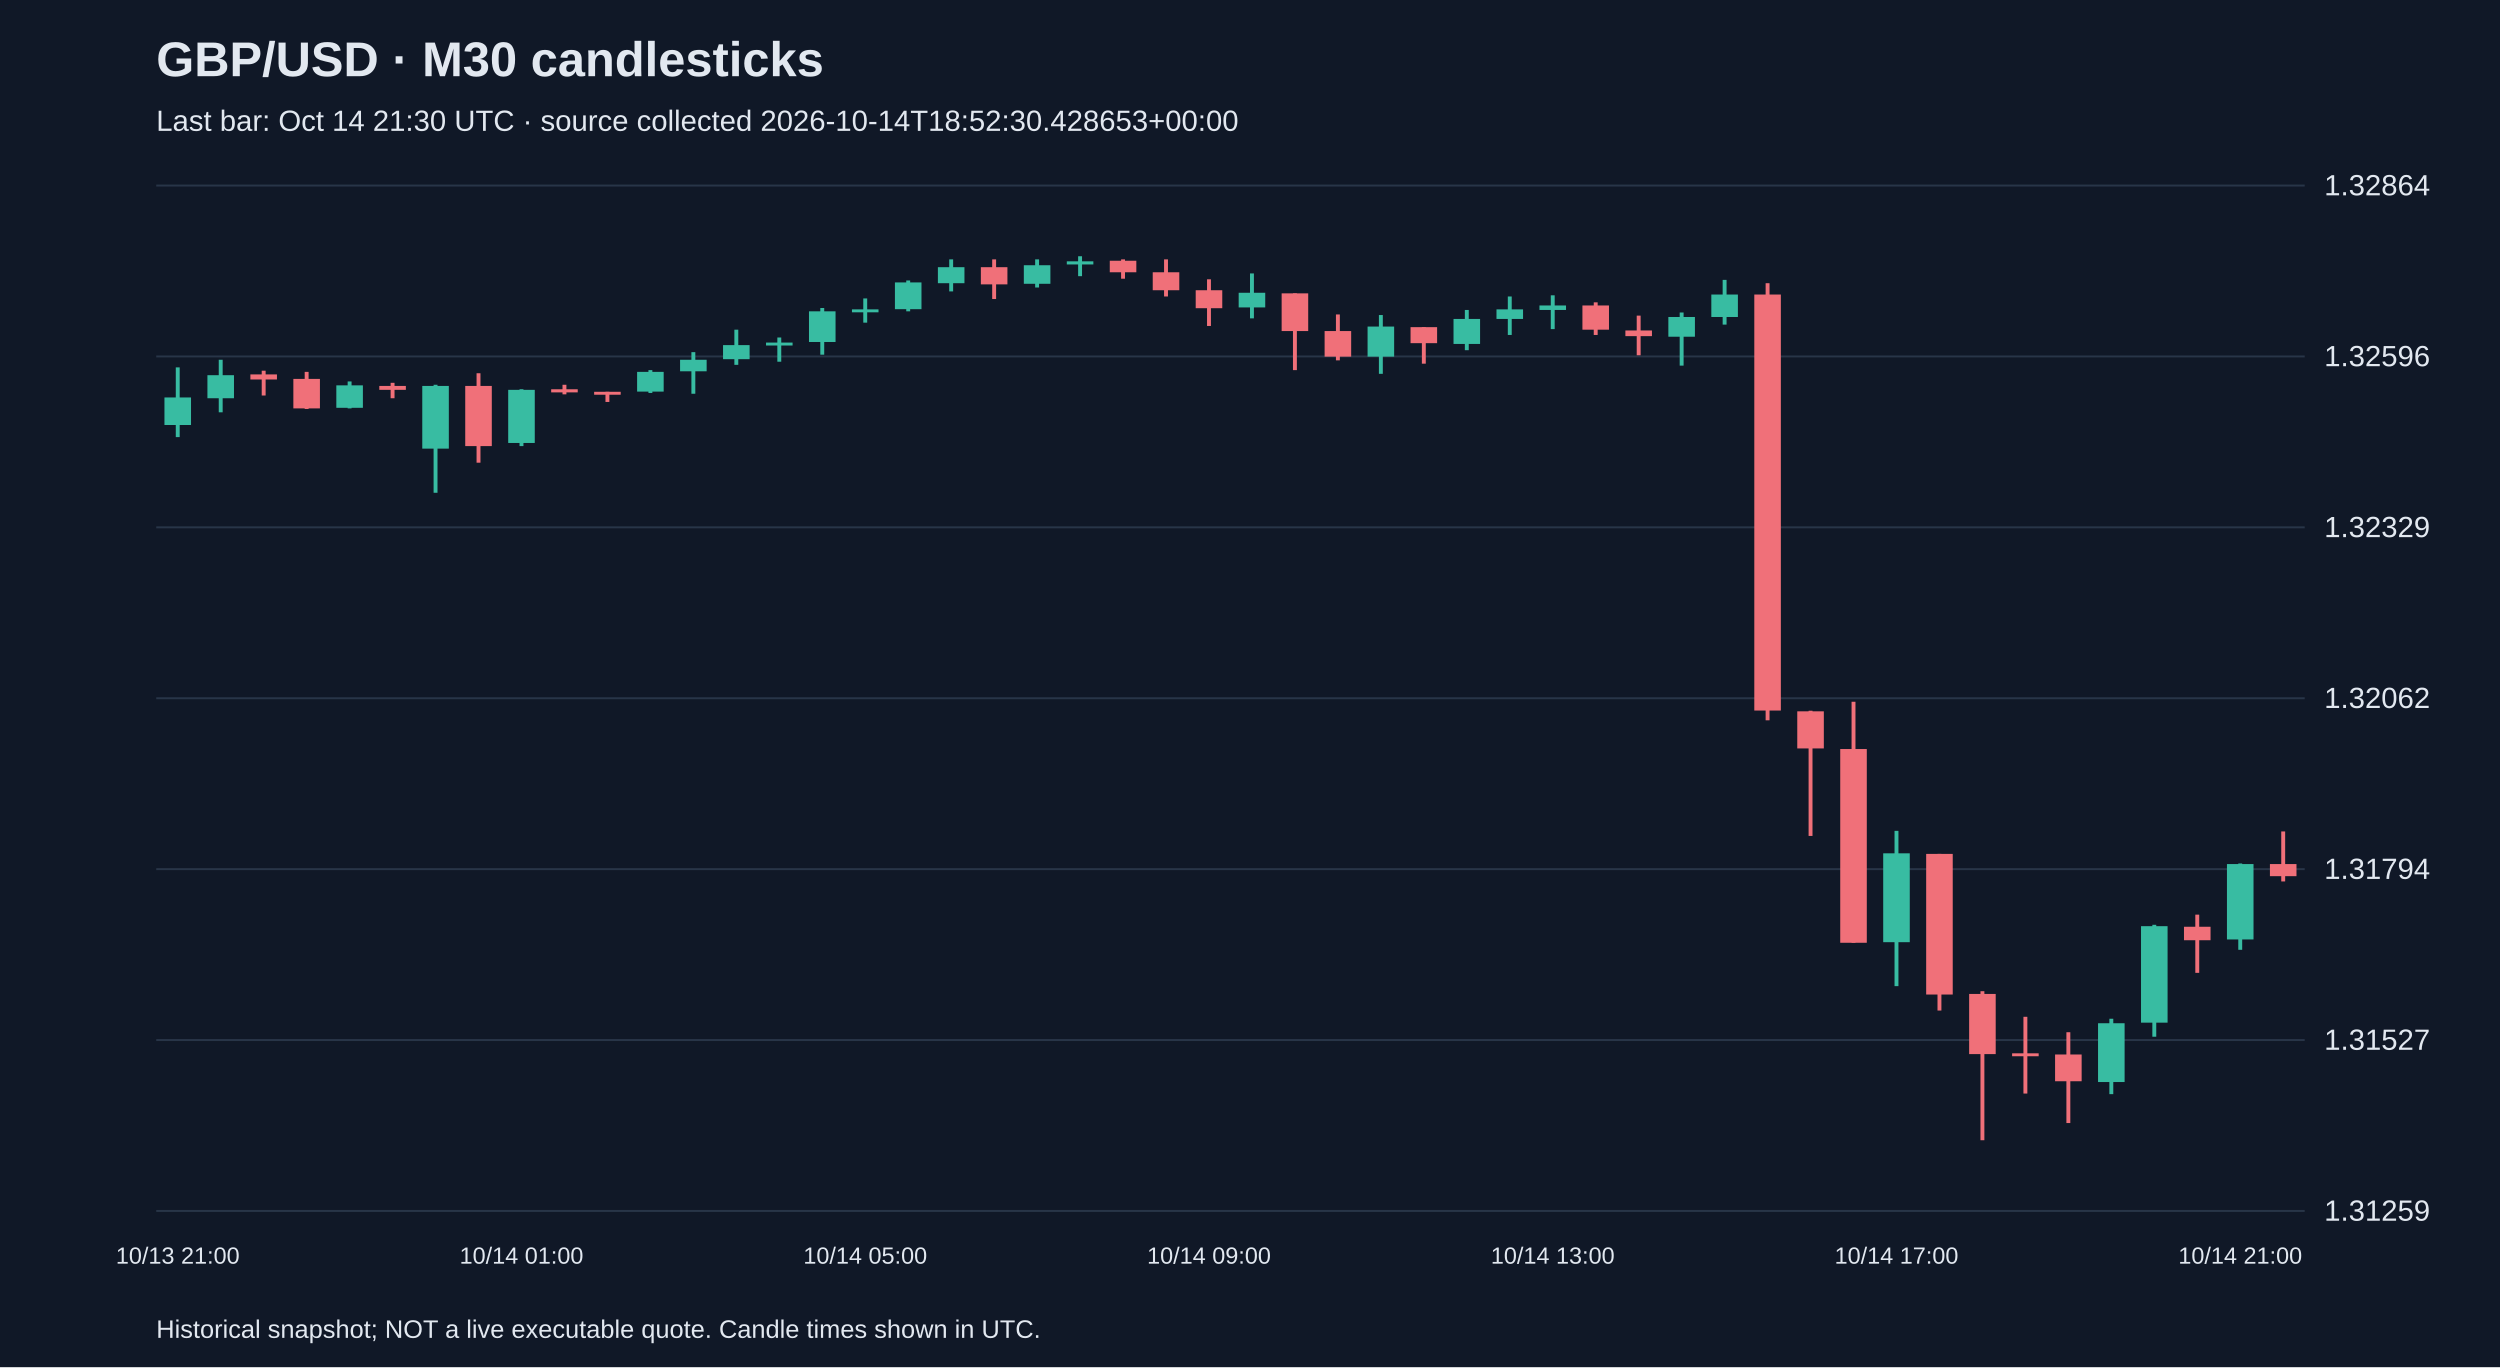
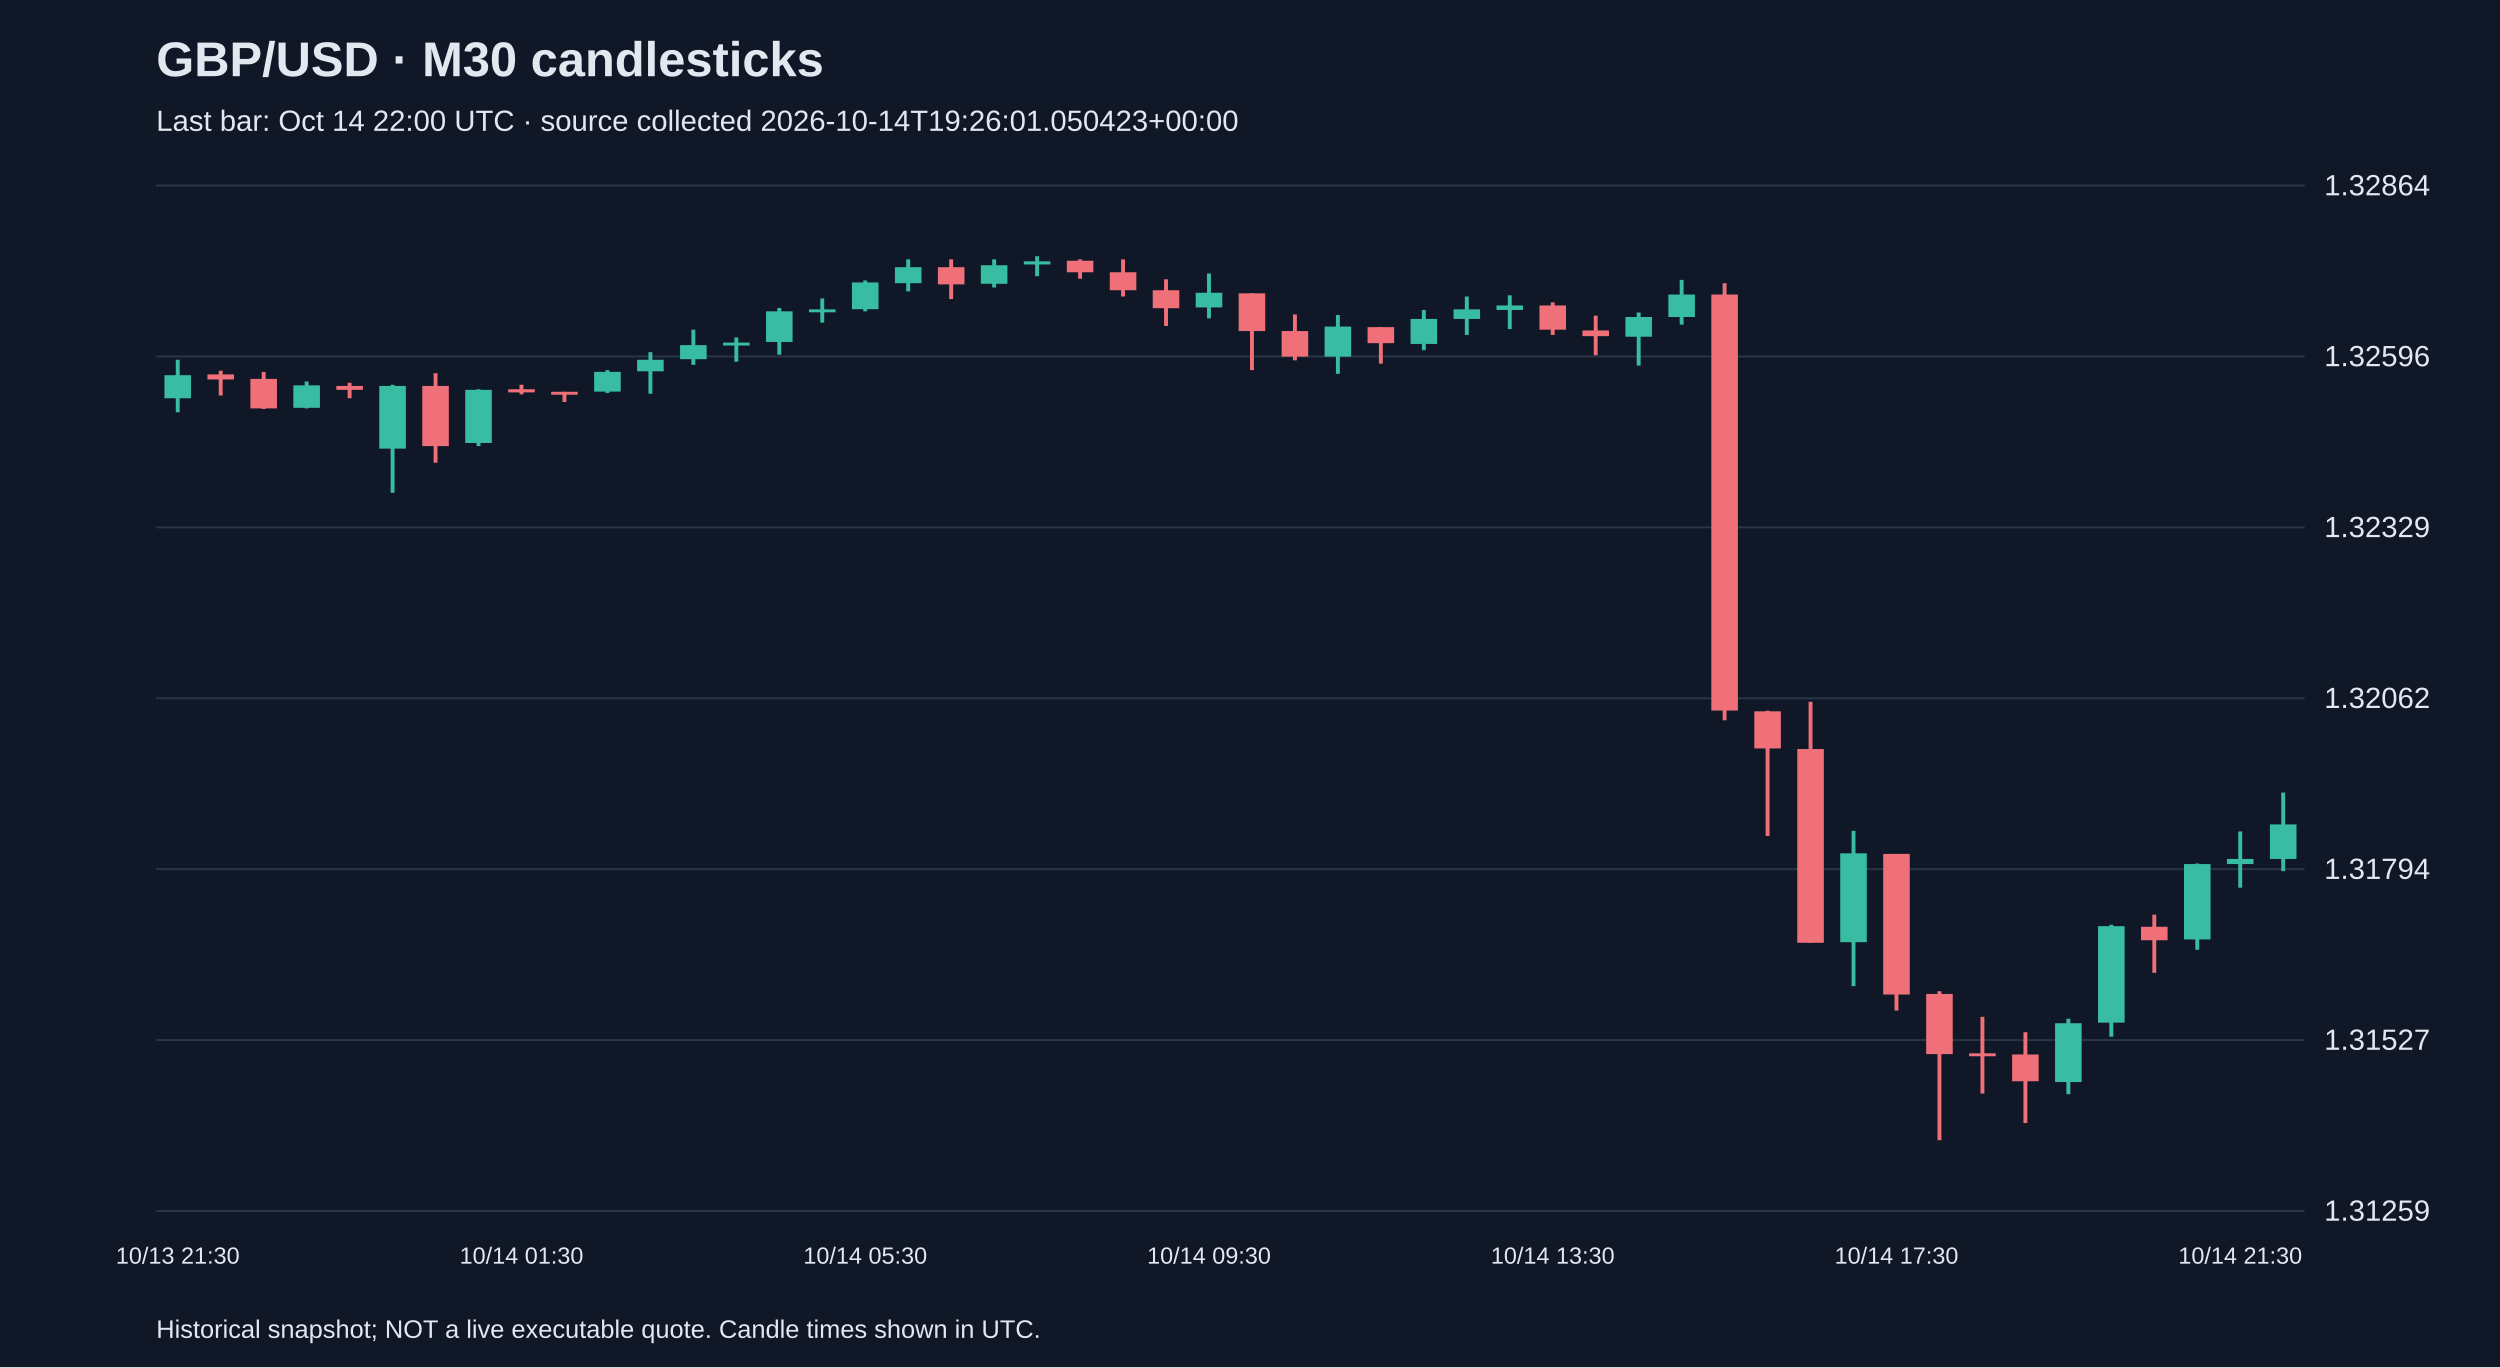
<svg xmlns="http://www.w3.org/2000/svg" viewBox="0 0 1280 700">
  <rect width="100%" height="100%" fill="#101827" />
  <style>text{font-family:Arial,sans-serif;fill:#e2e8f0}</style>
  <text x="80" y="39" font-size="25" font-weight="bold">GBP/USD · M30 candlesticks</text>
-   <text x="80" y="67" font-size="15" fill="#a6b1c5">Last bar: Oct 14 21:30 UTC · source collected 2026-10-14T18:52:30.428653+00:00</text>
+   <text x="80" y="67" font-size="15" fill="#a6b1c5">Last bar: Oct 14 22:00 UTC · source collected 2026-10-14T19:26:01.050423+00:00</text>
  <line x1="80" y1="620.0" x2="1180" y2="620.0" stroke="#283548" />
  <text x="1190" y="625.0" font-size="15">1.31259</text>
  <line x1="80" y1="532.5" x2="1180" y2="532.5" stroke="#283548" />
  <text x="1190" y="537.5" font-size="15">1.31527</text>
  <line x1="80" y1="445.0" x2="1180" y2="445.0" stroke="#283548" />
  <text x="1190" y="450.0" font-size="15">1.31794</text>
  <line x1="80" y1="357.5" x2="1180" y2="357.5" stroke="#283548" />
  <text x="1190" y="362.5" font-size="15">1.32062</text>
  <line x1="80" y1="270.0" x2="1180" y2="270.0" stroke="#283548" />
  <text x="1190" y="275.0" font-size="15">1.32329</text>
  <line x1="80" y1="182.5" x2="1180" y2="182.5" stroke="#283548" />
  <text x="1190" y="187.5" font-size="15">1.32596</text>
  <line x1="80" y1="95.0" x2="1180" y2="95.0" stroke="#283548" />
  <text x="1190" y="100.0" font-size="15">1.32864</text>
-   <line x1="91.0" y1="188.1" x2="91.0" y2="223.8" stroke="#38bca2" stroke-width="2" />
-   <rect x="84.2" y="203.5" width="13.6" height="14.1" fill="#38bca2" />
-   <text x="91.0" y="647" text-anchor="middle" font-size="12">10/13 21:00</text>
-   <line x1="113.0" y1="184.2" x2="113.0" y2="211.1" stroke="#38bca2" stroke-width="2" />
-   <rect x="106.2" y="192.1" width="13.6" height="11.8" fill="#38bca2" />
-   <line x1="135.0" y1="189.8" x2="135.0" y2="202.5" stroke="#f07079" stroke-width="2" />
-   <rect x="128.2" y="191.7" width="13.6" height="2.6" fill="#f07079" />
-   <line x1="157.0" y1="190.4" x2="157.0" y2="209.4" stroke="#f07079" stroke-width="2" />
-   <rect x="150.2" y="194.0" width="13.6" height="15.1" fill="#f07079" />
-   <line x1="179.0" y1="195.3" x2="179.0" y2="209.1" stroke="#38bca2" stroke-width="2" />
-   <rect x="172.2" y="197.3" width="13.6" height="11.5" fill="#38bca2" />
-   <line x1="201.0" y1="196.0" x2="201.0" y2="203.9" stroke="#f07079" stroke-width="2" />
-   <rect x="194.2" y="197.6" width="13.6" height="2.0" fill="#f07079" />
-   <line x1="223.0" y1="197.0" x2="223.0" y2="252.3" stroke="#38bca2" stroke-width="2" />
-   <rect x="216.2" y="197.6" width="13.6" height="32.1" fill="#38bca2" />
-   <line x1="245.0" y1="191.1" x2="245.0" y2="236.9" stroke="#f07079" stroke-width="2" />
-   <rect x="238.2" y="197.6" width="13.6" height="30.8" fill="#f07079" />
-   <line x1="267.0" y1="199.3" x2="267.0" y2="228.4" stroke="#38bca2" stroke-width="2" />
-   <rect x="260.2" y="199.6" width="13.6" height="27.2" fill="#38bca2" />
-   <text x="267.0" y="647" text-anchor="middle" font-size="12">10/14 01:00</text>
-   <line x1="289.0" y1="197.0" x2="289.0" y2="201.9" stroke="#f07079" stroke-width="2" />
-   <rect x="282.2" y="199.3" width="13.6" height="1.6" fill="#f07079" />
-   <line x1="311.0" y1="200.6" x2="311.0" y2="205.8" stroke="#f07079" stroke-width="2" />
-   <rect x="304.2" y="200.6" width="13.6" height="1.5" fill="#f07079" />
-   <line x1="333.0" y1="189.5" x2="333.0" y2="201.2" stroke="#38bca2" stroke-width="2" />
-   <rect x="326.2" y="190.4" width="13.6" height="10.1" fill="#38bca2" />
-   <line x1="355.0" y1="180.3" x2="355.0" y2="201.6" stroke="#38bca2" stroke-width="2" />
-   <rect x="348.2" y="184.2" width="13.6" height="5.9" fill="#38bca2" />
-   <line x1="377.0" y1="168.8" x2="377.0" y2="186.8" stroke="#38bca2" stroke-width="2" />
-   <rect x="370.2" y="176.7" width="13.6" height="7.2" fill="#38bca2" />
-   <line x1="399.0" y1="172.8" x2="399.0" y2="185.2" stroke="#38bca2" stroke-width="2" />
-   <rect x="392.2" y="175.4" width="13.6" height="1.5" fill="#38bca2" />
-   <line x1="421.0" y1="157.7" x2="421.0" y2="181.6" stroke="#38bca2" stroke-width="2" />
-   <rect x="414.2" y="159.4" width="13.6" height="15.7" fill="#38bca2" />
-   <line x1="443.0" y1="152.8" x2="443.0" y2="165.2" stroke="#38bca2" stroke-width="2" />
-   <rect x="436.2" y="158.4" width="13.6" height="1.5" fill="#38bca2" />
-   <text x="443.0" y="647" text-anchor="middle" font-size="12">10/14 05:00</text>
-   <line x1="465.0" y1="143.6" x2="465.0" y2="159.4" stroke="#38bca2" stroke-width="2" />
-   <rect x="458.2" y="144.6" width="13.6" height="13.7" fill="#38bca2" />
-   <line x1="487.0" y1="132.8" x2="487.0" y2="149.2" stroke="#38bca2" stroke-width="2" />
-   <rect x="480.2" y="136.8" width="13.6" height="8.2" fill="#38bca2" />
-   <line x1="509.0" y1="132.8" x2="509.0" y2="153.1" stroke="#f07079" stroke-width="2" />
-   <rect x="502.2" y="136.8" width="13.6" height="8.8" fill="#f07079" />
-   <line x1="531.0" y1="132.8" x2="531.0" y2="147.2" stroke="#38bca2" stroke-width="2" />
-   <rect x="524.2" y="135.8" width="13.6" height="9.5" fill="#38bca2" />
-   <line x1="553.0" y1="131.2" x2="553.0" y2="141.4" stroke="#38bca2" stroke-width="2" />
-   <rect x="546.2" y="133.8" width="13.6" height="1.6" fill="#38bca2" />
-   <line x1="575.0" y1="132.8" x2="575.0" y2="142.7" stroke="#f07079" stroke-width="2" />
-   <rect x="568.2" y="133.5" width="13.6" height="5.9" fill="#f07079" />
-   <line x1="597.0" y1="132.8" x2="597.0" y2="151.8" stroke="#f07079" stroke-width="2" />
-   <rect x="590.2" y="139.4" width="13.6" height="9.2" fill="#f07079" />
-   <line x1="619.0" y1="143.0" x2="619.0" y2="166.9" stroke="#f07079" stroke-width="2" />
-   <rect x="612.2" y="148.6" width="13.6" height="9.2" fill="#f07079" />
-   <text x="619.0" y="647" text-anchor="middle" font-size="12">10/14 09:00</text>
-   <line x1="641.0" y1="140.0" x2="641.0" y2="163.0" stroke="#38bca2" stroke-width="2" />
-   <rect x="634.2" y="149.9" width="13.6" height="7.5" fill="#38bca2" />
-   <line x1="663.0" y1="150.2" x2="663.0" y2="189.5" stroke="#f07079" stroke-width="2" />
-   <rect x="656.2" y="150.2" width="13.6" height="19.3" fill="#f07079" />
-   <line x1="685.0" y1="161.0" x2="685.0" y2="184.5" stroke="#f07079" stroke-width="2" />
-   <rect x="678.2" y="169.5" width="13.6" height="13.1" fill="#f07079" />
-   <line x1="707.0" y1="161.3" x2="707.0" y2="191.4" stroke="#38bca2" stroke-width="2" />
-   <rect x="700.2" y="167.2" width="13.6" height="15.4" fill="#38bca2" />
-   <line x1="729.0" y1="167.5" x2="729.0" y2="186.2" stroke="#f07079" stroke-width="2" />
-   <rect x="722.2" y="167.5" width="13.6" height="8.2" fill="#f07079" />
-   <line x1="751.0" y1="158.7" x2="751.0" y2="179.3" stroke="#38bca2" stroke-width="2" />
-   <rect x="744.2" y="163.3" width="13.6" height="12.8" fill="#38bca2" />
-   <line x1="773.0" y1="151.8" x2="773.0" y2="171.5" stroke="#38bca2" stroke-width="2" />
-   <rect x="766.2" y="158.4" width="13.6" height="4.9" fill="#38bca2" />
-   <line x1="795.0" y1="151.2" x2="795.0" y2="168.5" stroke="#38bca2" stroke-width="2" />
-   <rect x="788.2" y="156.4" width="13.6" height="2.3" fill="#38bca2" />
-   <text x="795.0" y="647" text-anchor="middle" font-size="12">10/14 13:00</text>
-   <line x1="817.0" y1="154.8" x2="817.0" y2="171.5" stroke="#f07079" stroke-width="2" />
-   <rect x="810.2" y="156.4" width="13.6" height="12.4" fill="#f07079" />
-   <line x1="839.0" y1="161.6" x2="839.0" y2="181.9" stroke="#f07079" stroke-width="2" />
-   <rect x="832.2" y="169.2" width="13.6" height="2.9" fill="#f07079" />
-   <line x1="861.0" y1="160.0" x2="861.0" y2="187.2" stroke="#38bca2" stroke-width="2" />
-   <rect x="854.2" y="162.3" width="13.6" height="10.1" fill="#38bca2" />
-   <line x1="883.0" y1="143.3" x2="883.0" y2="166.2" stroke="#38bca2" stroke-width="2" />
-   <rect x="876.2" y="150.8" width="13.6" height="11.5" fill="#38bca2" />
-   <line x1="905.0" y1="145.0" x2="905.0" y2="368.8" stroke="#f07079" stroke-width="2" />
-   <rect x="898.2" y="150.8" width="13.6" height="213.0" fill="#f07079" />
-   <line x1="927.0" y1="363.9" x2="927.0" y2="428.0" stroke="#f07079" stroke-width="2" />
-   <rect x="920.2" y="364.2" width="13.6" height="19.0" fill="#f07079" />
-   <line x1="949.0" y1="359.3" x2="949.0" y2="482.7" stroke="#f07079" stroke-width="2" />
-   <rect x="942.2" y="383.5" width="13.6" height="99.2" fill="#f07079" />
-   <line x1="971.0" y1="425.4" x2="971.0" y2="504.9" stroke="#38bca2" stroke-width="2" />
-   <rect x="964.2" y="436.9" width="13.6" height="45.5" fill="#38bca2" />
-   <text x="971.0" y="647" text-anchor="middle" font-size="12">10/14 17:00</text>
-   <line x1="993.0" y1="437.2" x2="993.0" y2="517.4" stroke="#f07079" stroke-width="2" />
-   <rect x="986.2" y="437.2" width="13.6" height="72.0" fill="#f07079" />
-   <line x1="1015.0" y1="507.5" x2="1015.0" y2="583.8" stroke="#f07079" stroke-width="2" />
-   <rect x="1008.2" y="508.9" width="13.6" height="30.8" fill="#f07079" />
-   <line x1="1037.0" y1="520.6" x2="1037.0" y2="559.9" stroke="#f07079" stroke-width="2" />
-   <rect x="1030.2" y="539.3" width="13.6" height="1.5" fill="#f07079" />
-   <line x1="1059.0" y1="528.5" x2="1059.0" y2="575.0" stroke="#f07079" stroke-width="2" />
-   <rect x="1052.2" y="539.9" width="13.6" height="13.7" fill="#f07079" />
-   <line x1="1081.0" y1="521.6" x2="1081.0" y2="560.2" stroke="#38bca2" stroke-width="2" />
-   <rect x="1074.2" y="523.9" width="13.6" height="30.1" fill="#38bca2" />
-   <line x1="1103.0" y1="473.5" x2="1103.0" y2="530.8" stroke="#38bca2" stroke-width="2" />
-   <rect x="1096.2" y="474.2" width="13.6" height="49.4" fill="#38bca2" />
-   <line x1="1125.0" y1="468.3" x2="1125.0" y2="498.1" stroke="#f07079" stroke-width="2" />
-   <rect x="1118.2" y="474.5" width="13.6" height="6.9" fill="#f07079" />
-   <line x1="1147.0" y1="442.1" x2="1147.0" y2="486.3" stroke="#38bca2" stroke-width="2" />
-   <rect x="1140.2" y="442.4" width="13.6" height="38.6" fill="#38bca2" />
-   <text x="1147.0" y="647" text-anchor="middle" font-size="12">10/14 21:00</text>
-   <line x1="1169.0" y1="425.7" x2="1169.0" y2="451.3" stroke="#f07079" stroke-width="2" />
-   <rect x="1162.2" y="442.4" width="13.6" height="6.2" fill="#f07079" />
+   <line x1="91.0" y1="184.2" x2="91.0" y2="211.1" stroke="#38bca2" stroke-width="2" />
+   <rect x="84.2" y="192.1" width="13.6" height="11.8" fill="#38bca2" />
+   <text x="91.0" y="647" text-anchor="middle" font-size="12">10/13 21:30</text>
+   <line x1="113.0" y1="189.8" x2="113.0" y2="202.5" stroke="#f07079" stroke-width="2" />
+   <rect x="106.2" y="191.7" width="13.6" height="2.6" fill="#f07079" />
+   <line x1="135.0" y1="190.4" x2="135.0" y2="209.4" stroke="#f07079" stroke-width="2" />
+   <rect x="128.2" y="194.0" width="13.6" height="15.1" fill="#f07079" />
+   <line x1="157.0" y1="195.3" x2="157.0" y2="209.1" stroke="#38bca2" stroke-width="2" />
+   <rect x="150.2" y="197.3" width="13.6" height="11.5" fill="#38bca2" />
+   <line x1="179.0" y1="196.0" x2="179.0" y2="203.9" stroke="#f07079" stroke-width="2" />
+   <rect x="172.2" y="197.6" width="13.6" height="2.0" fill="#f07079" />
+   <line x1="201.0" y1="197.0" x2="201.0" y2="252.3" stroke="#38bca2" stroke-width="2" />
+   <rect x="194.2" y="197.6" width="13.6" height="32.1" fill="#38bca2" />
+   <line x1="223.0" y1="191.1" x2="223.0" y2="236.9" stroke="#f07079" stroke-width="2" />
+   <rect x="216.2" y="197.6" width="13.6" height="30.8" fill="#f07079" />
+   <line x1="245.0" y1="199.3" x2="245.0" y2="228.4" stroke="#38bca2" stroke-width="2" />
+   <rect x="238.2" y="199.6" width="13.6" height="27.2" fill="#38bca2" />
+   <line x1="267.0" y1="197.0" x2="267.0" y2="201.9" stroke="#f07079" stroke-width="2" />
+   <rect x="260.2" y="199.3" width="13.6" height="1.6" fill="#f07079" />
+   <text x="267.0" y="647" text-anchor="middle" font-size="12">10/14 01:30</text>
+   <line x1="289.0" y1="200.6" x2="289.0" y2="205.8" stroke="#f07079" stroke-width="2" />
+   <rect x="282.2" y="200.6" width="13.6" height="1.5" fill="#f07079" />
+   <line x1="311.0" y1="189.5" x2="311.0" y2="201.2" stroke="#38bca2" stroke-width="2" />
+   <rect x="304.2" y="190.4" width="13.6" height="10.1" fill="#38bca2" />
+   <line x1="333.0" y1="180.3" x2="333.0" y2="201.6" stroke="#38bca2" stroke-width="2" />
+   <rect x="326.2" y="184.2" width="13.6" height="5.9" fill="#38bca2" />
+   <line x1="355.0" y1="168.8" x2="355.0" y2="186.8" stroke="#38bca2" stroke-width="2" />
+   <rect x="348.2" y="176.7" width="13.6" height="7.2" fill="#38bca2" />
+   <line x1="377.0" y1="172.8" x2="377.0" y2="185.2" stroke="#38bca2" stroke-width="2" />
+   <rect x="370.2" y="175.4" width="13.6" height="1.5" fill="#38bca2" />
+   <line x1="399.0" y1="157.7" x2="399.0" y2="181.6" stroke="#38bca2" stroke-width="2" />
+   <rect x="392.2" y="159.4" width="13.6" height="15.7" fill="#38bca2" />
+   <line x1="421.0" y1="152.8" x2="421.0" y2="165.2" stroke="#38bca2" stroke-width="2" />
+   <rect x="414.2" y="158.4" width="13.6" height="1.5" fill="#38bca2" />
+   <line x1="443.0" y1="143.6" x2="443.0" y2="159.4" stroke="#38bca2" stroke-width="2" />
+   <rect x="436.2" y="144.6" width="13.6" height="13.7" fill="#38bca2" />
+   <text x="443.0" y="647" text-anchor="middle" font-size="12">10/14 05:30</text>
+   <line x1="465.0" y1="132.8" x2="465.0" y2="149.2" stroke="#38bca2" stroke-width="2" />
+   <rect x="458.2" y="136.8" width="13.6" height="8.2" fill="#38bca2" />
+   <line x1="487.0" y1="132.8" x2="487.0" y2="153.1" stroke="#f07079" stroke-width="2" />
+   <rect x="480.2" y="136.8" width="13.6" height="8.8" fill="#f07079" />
+   <line x1="509.0" y1="132.8" x2="509.0" y2="147.2" stroke="#38bca2" stroke-width="2" />
+   <rect x="502.2" y="135.8" width="13.6" height="9.5" fill="#38bca2" />
+   <line x1="531.0" y1="131.2" x2="531.0" y2="141.4" stroke="#38bca2" stroke-width="2" />
+   <rect x="524.2" y="133.8" width="13.6" height="1.6" fill="#38bca2" />
+   <line x1="553.0" y1="132.8" x2="553.0" y2="142.7" stroke="#f07079" stroke-width="2" />
+   <rect x="546.2" y="133.5" width="13.6" height="5.9" fill="#f07079" />
+   <line x1="575.0" y1="132.8" x2="575.0" y2="151.8" stroke="#f07079" stroke-width="2" />
+   <rect x="568.2" y="139.4" width="13.6" height="9.2" fill="#f07079" />
+   <line x1="597.0" y1="143.0" x2="597.0" y2="166.9" stroke="#f07079" stroke-width="2" />
+   <rect x="590.2" y="148.6" width="13.6" height="9.2" fill="#f07079" />
+   <line x1="619.0" y1="140.0" x2="619.0" y2="163.0" stroke="#38bca2" stroke-width="2" />
+   <rect x="612.2" y="149.9" width="13.6" height="7.5" fill="#38bca2" />
+   <text x="619.0" y="647" text-anchor="middle" font-size="12">10/14 09:30</text>
+   <line x1="641.0" y1="150.2" x2="641.0" y2="189.5" stroke="#f07079" stroke-width="2" />
+   <rect x="634.2" y="150.2" width="13.6" height="19.3" fill="#f07079" />
+   <line x1="663.0" y1="161.0" x2="663.0" y2="184.5" stroke="#f07079" stroke-width="2" />
+   <rect x="656.2" y="169.5" width="13.6" height="13.1" fill="#f07079" />
+   <line x1="685.0" y1="161.3" x2="685.0" y2="191.4" stroke="#38bca2" stroke-width="2" />
+   <rect x="678.2" y="167.2" width="13.6" height="15.4" fill="#38bca2" />
+   <line x1="707.0" y1="167.5" x2="707.0" y2="186.2" stroke="#f07079" stroke-width="2" />
+   <rect x="700.2" y="167.5" width="13.6" height="8.2" fill="#f07079" />
+   <line x1="729.0" y1="158.7" x2="729.0" y2="179.3" stroke="#38bca2" stroke-width="2" />
+   <rect x="722.2" y="163.3" width="13.6" height="12.8" fill="#38bca2" />
+   <line x1="751.0" y1="151.8" x2="751.0" y2="171.5" stroke="#38bca2" stroke-width="2" />
+   <rect x="744.2" y="158.4" width="13.6" height="4.9" fill="#38bca2" />
+   <line x1="773.0" y1="151.2" x2="773.0" y2="168.5" stroke="#38bca2" stroke-width="2" />
+   <rect x="766.2" y="156.4" width="13.6" height="2.3" fill="#38bca2" />
+   <line x1="795.0" y1="154.8" x2="795.0" y2="171.5" stroke="#f07079" stroke-width="2" />
+   <rect x="788.2" y="156.4" width="13.6" height="12.4" fill="#f07079" />
+   <text x="795.0" y="647" text-anchor="middle" font-size="12">10/14 13:30</text>
+   <line x1="817.0" y1="161.6" x2="817.0" y2="181.9" stroke="#f07079" stroke-width="2" />
+   <rect x="810.2" y="169.2" width="13.6" height="2.9" fill="#f07079" />
+   <line x1="839.0" y1="160.0" x2="839.0" y2="187.2" stroke="#38bca2" stroke-width="2" />
+   <rect x="832.2" y="162.3" width="13.6" height="10.1" fill="#38bca2" />
+   <line x1="861.0" y1="143.3" x2="861.0" y2="166.2" stroke="#38bca2" stroke-width="2" />
+   <rect x="854.2" y="150.8" width="13.6" height="11.5" fill="#38bca2" />
+   <line x1="883.0" y1="145.0" x2="883.0" y2="368.8" stroke="#f07079" stroke-width="2" />
+   <rect x="876.2" y="150.8" width="13.6" height="213.0" fill="#f07079" />
+   <line x1="905.0" y1="363.9" x2="905.0" y2="428.0" stroke="#f07079" stroke-width="2" />
+   <rect x="898.2" y="364.2" width="13.6" height="19.0" fill="#f07079" />
+   <line x1="927.0" y1="359.3" x2="927.0" y2="482.7" stroke="#f07079" stroke-width="2" />
+   <rect x="920.2" y="383.5" width="13.6" height="99.2" fill="#f07079" />
+   <line x1="949.0" y1="425.4" x2="949.0" y2="504.9" stroke="#38bca2" stroke-width="2" />
+   <rect x="942.2" y="436.9" width="13.6" height="45.5" fill="#38bca2" />
+   <line x1="971.0" y1="437.2" x2="971.0" y2="517.4" stroke="#f07079" stroke-width="2" />
+   <rect x="964.2" y="437.2" width="13.6" height="72.0" fill="#f07079" />
+   <text x="971.0" y="647" text-anchor="middle" font-size="12">10/14 17:30</text>
+   <line x1="993.0" y1="507.5" x2="993.0" y2="583.8" stroke="#f07079" stroke-width="2" />
+   <rect x="986.2" y="508.9" width="13.6" height="30.8" fill="#f07079" />
+   <line x1="1015.0" y1="520.6" x2="1015.0" y2="559.9" stroke="#f07079" stroke-width="2" />
+   <rect x="1008.2" y="539.3" width="13.6" height="1.5" fill="#f07079" />
+   <line x1="1037.0" y1="528.5" x2="1037.0" y2="575.0" stroke="#f07079" stroke-width="2" />
+   <rect x="1030.2" y="539.9" width="13.6" height="13.7" fill="#f07079" />
+   <line x1="1059.0" y1="521.6" x2="1059.0" y2="560.2" stroke="#38bca2" stroke-width="2" />
+   <rect x="1052.2" y="523.9" width="13.6" height="30.1" fill="#38bca2" />
+   <line x1="1081.0" y1="473.5" x2="1081.0" y2="530.8" stroke="#38bca2" stroke-width="2" />
+   <rect x="1074.2" y="474.2" width="13.6" height="49.4" fill="#38bca2" />
+   <line x1="1103.0" y1="468.3" x2="1103.0" y2="498.1" stroke="#f07079" stroke-width="2" />
+   <rect x="1096.2" y="474.5" width="13.6" height="6.9" fill="#f07079" />
+   <line x1="1125.0" y1="442.1" x2="1125.0" y2="486.3" stroke="#38bca2" stroke-width="2" />
+   <rect x="1118.2" y="442.4" width="13.6" height="38.6" fill="#38bca2" />
+   <line x1="1147.0" y1="425.7" x2="1147.0" y2="454.5" stroke="#38bca2" stroke-width="2" />
+   <rect x="1140.2" y="439.8" width="13.6" height="2.6" fill="#38bca2" />
+   <text x="1147.0" y="647" text-anchor="middle" font-size="12">10/14 21:30</text>
+   <line x1="1169.0" y1="405.8" x2="1169.0" y2="446.0" stroke="#38bca2" stroke-width="2" />
+   <rect x="1162.2" y="422.1" width="13.6" height="17.7" fill="#38bca2" />
  <text x="80" y="685" font-size="13">Historical snapshot; NOT a live executable quote. Candle times shown in UTC.</text>
</svg>
